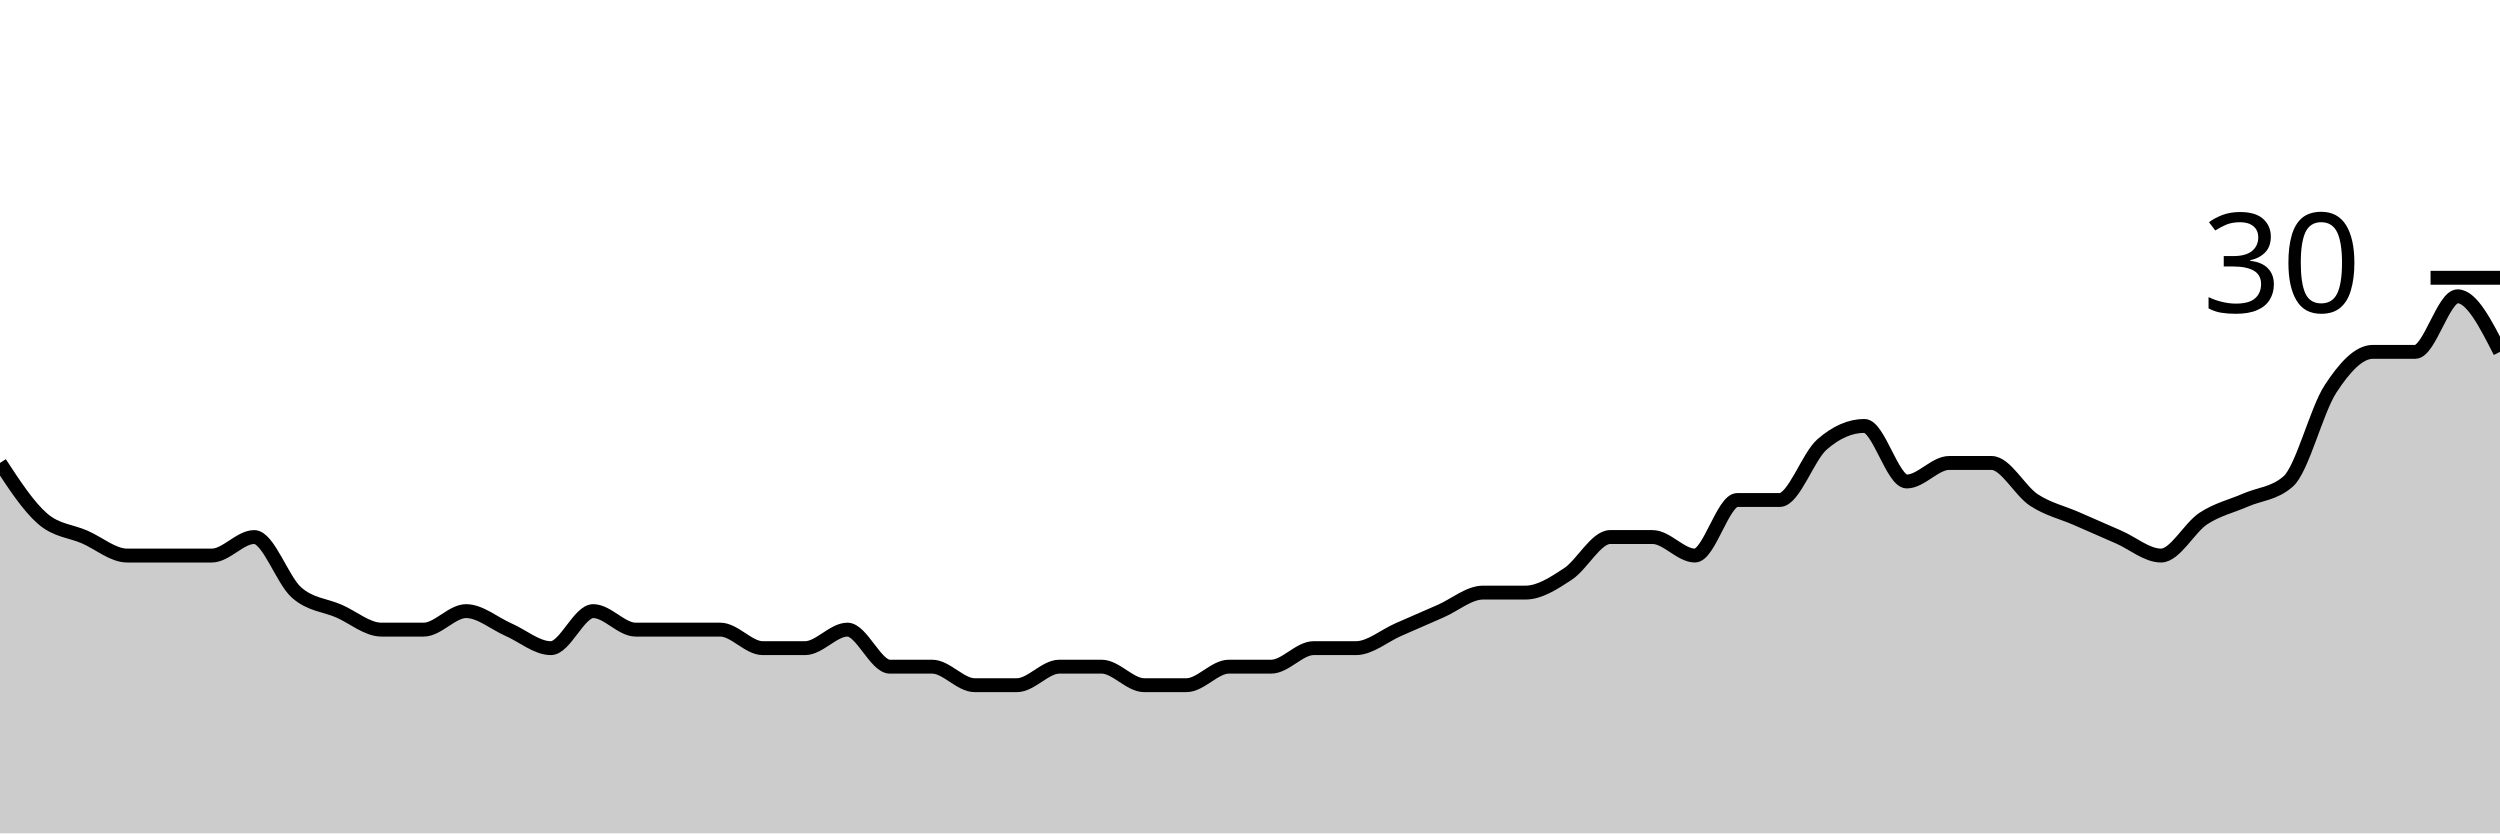
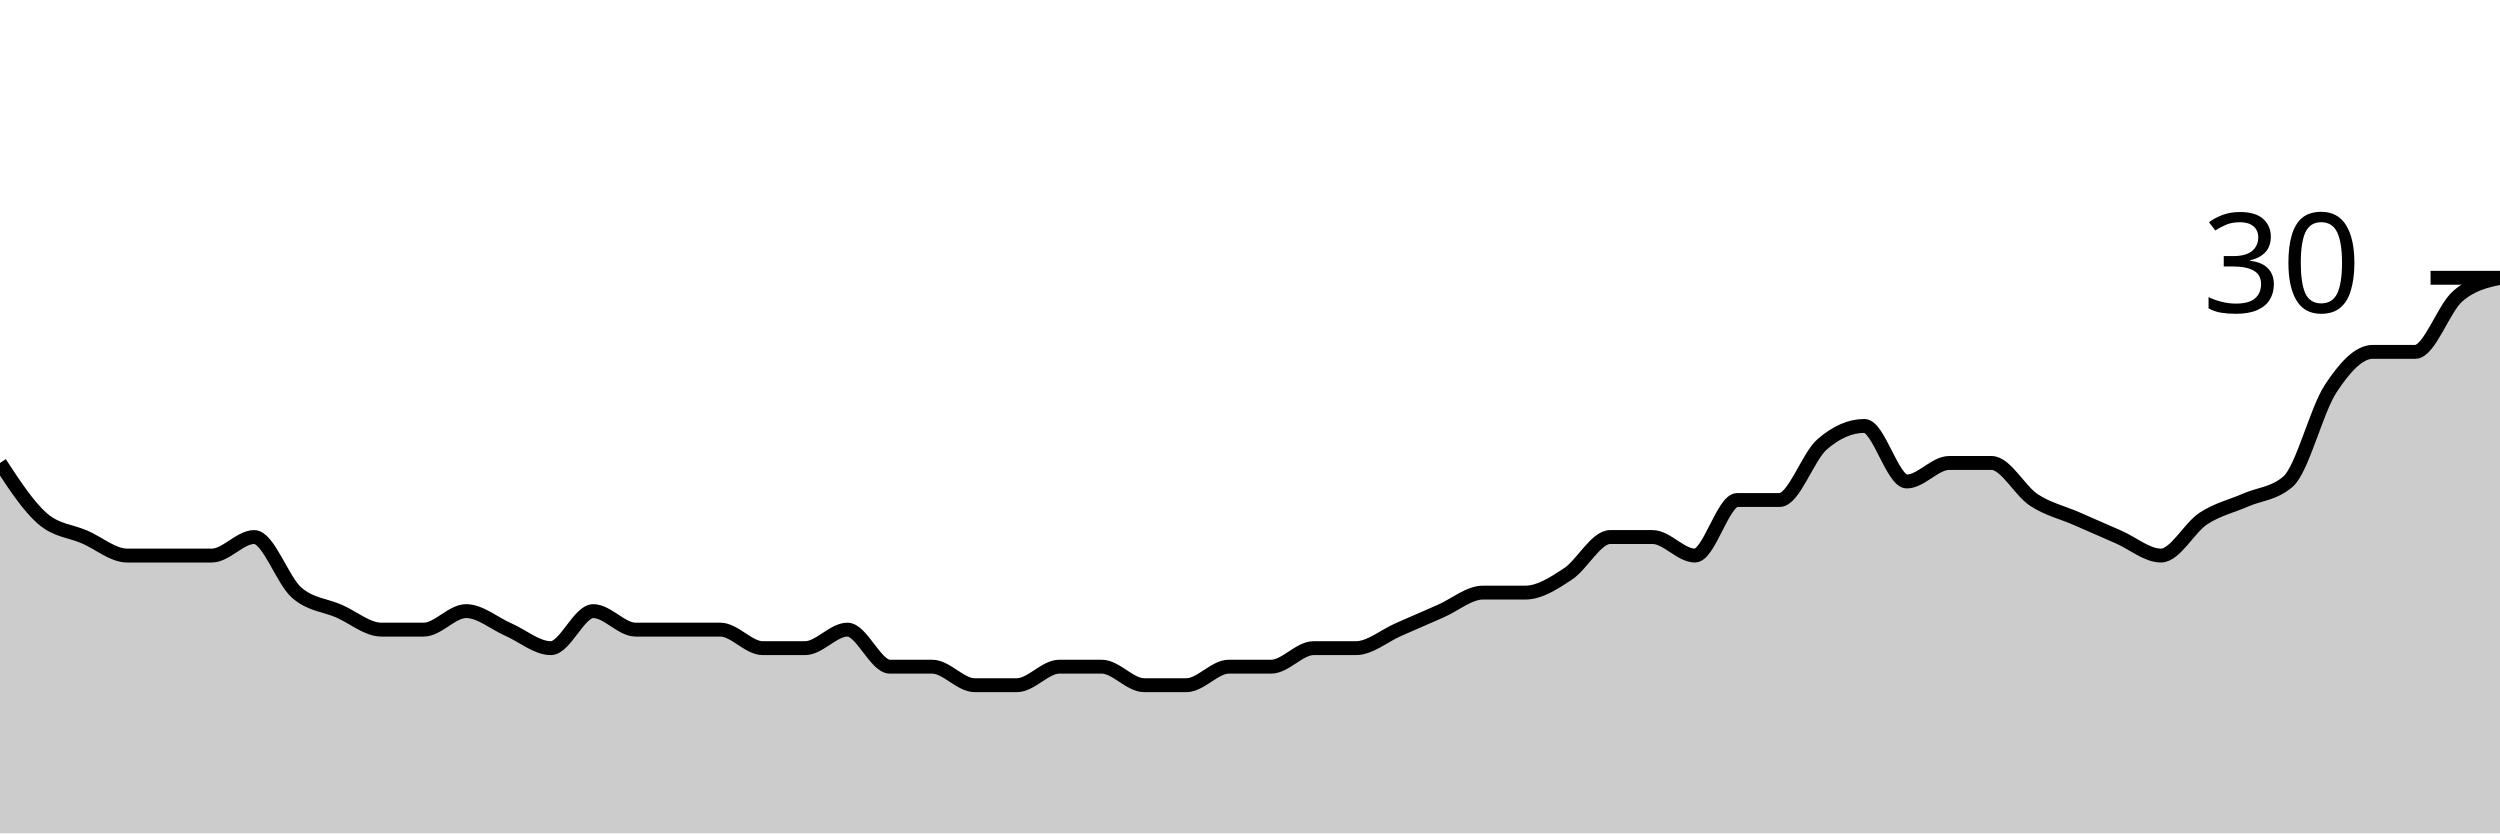
<svg xmlns="http://www.w3.org/2000/svg" viewBox="0 0 180 60">
  <g transform="translate(0,20)">
-     <path class="area" fill="rgba(0, 0, 0, 0.2)" d="M0,13.333C1.017,14.889,2.034,16.444,3.051,17.333C4.068,18.222,5.085,18.222,6.102,18.667C7.119,19.111,8.136,20,9.153,20C10.169,20,11.186,20,12.203,20C13.22,20,14.237,20,15.254,20C16.271,20,17.288,18.667,18.305,18.667C19.322,18.667,20.339,21.778,21.356,22.667C22.373,23.556,23.39,23.556,24.407,24C25.424,24.444,26.441,25.333,27.458,25.333C28.475,25.333,29.492,25.333,30.508,25.333C31.525,25.333,32.542,24,33.559,24C34.576,24,35.593,24.889,36.61,25.333C37.627,25.778,38.644,26.667,39.661,26.667C40.678,26.667,41.695,24,42.712,24C43.729,24,44.746,25.333,45.763,25.333C46.78,25.333,47.797,25.333,48.814,25.333C49.831,25.333,50.847,25.333,51.864,25.333C52.881,25.333,53.898,26.667,54.915,26.667C55.932,26.667,56.949,26.667,57.966,26.667C58.983,26.667,60,25.333,61.017,25.333C62.034,25.333,63.051,28,64.068,28C65.085,28,66.102,28,67.119,28C68.136,28,69.153,29.333,70.169,29.333C71.186,29.333,72.203,29.333,73.22,29.333C74.237,29.333,75.254,28,76.271,28C77.288,28,78.305,28,79.322,28C80.339,28,81.356,29.333,82.373,29.333C83.39,29.333,84.407,29.333,85.424,29.333C86.441,29.333,87.458,28,88.475,28C89.492,28,90.508,28,91.525,28C92.542,28,93.559,26.667,94.576,26.667C95.593,26.667,96.61,26.667,97.627,26.667C98.644,26.667,99.661,25.778,100.678,25.333C101.695,24.889,102.712,24.444,103.729,24C104.746,23.556,105.763,22.667,106.78,22.667C107.797,22.667,108.814,22.667,109.831,22.667C110.847,22.667,111.864,22,112.881,21.333C113.898,20.667,114.915,18.667,115.932,18.667C116.949,18.667,117.966,18.667,118.983,18.667C120,18.667,121.017,20,122.034,20C123.051,20,124.068,16,125.085,16C126.102,16,127.119,16,128.136,16C129.153,16,130.169,12.889,131.186,12C132.203,11.111,133.22,10.667,134.237,10.667C135.254,10.667,136.271,14.667,137.288,14.667C138.305,14.667,139.322,13.333,140.339,13.333C141.356,13.333,142.373,13.333,143.39,13.333C144.407,13.333,145.424,15.333,146.441,16C147.458,16.667,148.475,16.889,149.492,17.333C150.508,17.778,151.525,18.222,152.542,18.667C153.559,19.111,154.576,20,155.593,20C156.61,20,157.627,18,158.644,17.333C159.661,16.667,160.678,16.444,161.695,16C162.712,15.556,163.729,15.556,164.746,14.667C165.763,13.778,166.78,9.556,167.797,8C168.814,6.444,169.831,5.333,170.847,5.333C171.864,5.333,172.881,5.333,173.898,5.333C174.915,5.333,175.932,1.333,176.949,1.333C177.966,1.333,178.983,3.333,180,5.333L180,40C178.983,40,177.966,40,176.949,40C175.932,40,174.915,40,173.898,40C172.881,40,171.864,40,170.847,40C169.831,40,168.814,40,167.797,40C166.78,40,165.763,40,164.746,40C163.729,40,162.712,40,161.695,40C160.678,40,159.661,40,158.644,40C157.627,40,156.61,40,155.593,40C154.576,40,153.559,40,152.542,40C151.525,40,150.508,40,149.492,40C148.475,40,147.458,40,146.441,40C145.424,40,144.407,40,143.39,40C142.373,40,141.356,40,140.339,40C139.322,40,138.305,40,137.288,40C136.271,40,135.254,40,134.237,40C133.22,40,132.203,40,131.186,40C130.169,40,129.153,40,128.136,40C127.119,40,126.102,40,125.085,40C124.068,40,123.051,40,122.034,40C121.017,40,120,40,118.983,40C117.966,40,116.949,40,115.932,40C114.915,40,113.898,40,112.881,40C111.864,40,110.847,40,109.831,40C108.814,40,107.797,40,106.78,40C105.763,40,104.746,40,103.729,40C102.712,40,101.695,40,100.678,40C99.661,40,98.644,40,97.627,40C96.61,40,95.593,40,94.576,40C93.559,40,92.542,40,91.525,40C90.508,40,89.492,40,88.475,40C87.458,40,86.441,40,85.424,40C84.407,40,83.39,40,82.373,40C81.356,40,80.339,40,79.322,40C78.305,40,77.288,40,76.271,40C75.254,40,74.237,40,73.22,40C72.203,40,71.186,40,70.169,40C69.153,40,68.136,40,67.119,40C66.102,40,65.085,40,64.068,40C63.051,40,62.034,40,61.017,40C60,40,58.983,40,57.966,40C56.949,40,55.932,40,54.915,40C53.898,40,52.881,40,51.864,40C50.847,40,49.831,40,48.814,40C47.797,40,46.78,40,45.763,40C44.746,40,43.729,40,42.712,40C41.695,40,40.678,40,39.661,40C38.644,40,37.627,40,36.61,40C35.593,40,34.576,40,33.559,40C32.542,40,31.525,40,30.508,40C29.492,40,28.475,40,27.458,40C26.441,40,25.424,40,24.407,40C23.39,40,22.373,40,21.356,40C20.339,40,19.322,40,18.305,40C17.288,40,16.271,40,15.254,40C14.237,40,13.22,40,12.203,40C11.186,40,10.169,40,9.153,40C8.136,40,7.119,40,6.102,40C5.085,40,4.068,40,3.051,40C2.034,40,1.017,40,0,40Z" />
-     <path class="line" stroke="black" fill="none" d="M0,13.333C1.017,14.889,2.034,16.444,3.051,17.333C4.068,18.222,5.085,18.222,6.102,18.667C7.119,19.111,8.136,20,9.153,20C10.169,20,11.186,20,12.203,20C13.22,20,14.237,20,15.254,20C16.271,20,17.288,18.667,18.305,18.667C19.322,18.667,20.339,21.778,21.356,22.667C22.373,23.556,23.39,23.556,24.407,24C25.424,24.444,26.441,25.333,27.458,25.333C28.475,25.333,29.492,25.333,30.508,25.333C31.525,25.333,32.542,24,33.559,24C34.576,24,35.593,24.889,36.61,25.333C37.627,25.778,38.644,26.667,39.661,26.667C40.678,26.667,41.695,24,42.712,24C43.729,24,44.746,25.333,45.763,25.333C46.78,25.333,47.797,25.333,48.814,25.333C49.831,25.333,50.847,25.333,51.864,25.333C52.881,25.333,53.898,26.667,54.915,26.667C55.932,26.667,56.949,26.667,57.966,26.667C58.983,26.667,60,25.333,61.017,25.333C62.034,25.333,63.051,28,64.068,28C65.085,28,66.102,28,67.119,28C68.136,28,69.153,29.333,70.169,29.333C71.186,29.333,72.203,29.333,73.22,29.333C74.237,29.333,75.254,28,76.271,28C77.288,28,78.305,28,79.322,28C80.339,28,81.356,29.333,82.373,29.333C83.39,29.333,84.407,29.333,85.424,29.333C86.441,29.333,87.458,28,88.475,28C89.492,28,90.508,28,91.525,28C92.542,28,93.559,26.667,94.576,26.667C95.593,26.667,96.61,26.667,97.627,26.667C98.644,26.667,99.661,25.778,100.678,25.333C101.695,24.889,102.712,24.444,103.729,24C104.746,23.556,105.763,22.667,106.78,22.667C107.797,22.667,108.814,22.667,109.831,22.667C110.847,22.667,111.864,22,112.881,21.333C113.898,20.667,114.915,18.667,115.932,18.667C116.949,18.667,117.966,18.667,118.983,18.667C120,18.667,121.017,20,122.034,20C123.051,20,124.068,16,125.085,16C126.102,16,127.119,16,128.136,16C129.153,16,130.169,12.889,131.186,12C132.203,11.111,133.22,10.667,134.237,10.667C135.254,10.667,136.271,14.667,137.288,14.667C138.305,14.667,139.322,13.333,140.339,13.333C141.356,13.333,142.373,13.333,143.39,13.333C144.407,13.333,145.424,15.333,146.441,16C147.458,16.667,148.475,16.889,149.492,17.333C150.508,17.778,151.525,18.222,152.542,18.667C153.559,19.111,154.576,20,155.593,20C156.61,20,157.627,18,158.644,17.333C159.661,16.667,160.678,16.444,161.695,16C162.712,15.556,163.729,15.556,164.746,14.667C165.763,13.778,166.78,9.556,167.797,8C168.814,6.444,169.831,5.333,170.847,5.333C171.864,5.333,172.881,5.333,173.898,5.333C174.915,5.333,175.932,1.333,176.949,1.333C177.966,1.333,178.983,3.333,180,5.333" />
+     <path class="area" fill="rgba(0, 0, 0, 0.2)" d="M0,13.333C1.017,14.889,2.034,16.444,3.051,17.333C4.068,18.222,5.085,18.222,6.102,18.667C7.119,19.111,8.136,20,9.153,20C10.169,20,11.186,20,12.203,20C13.22,20,14.237,20,15.254,20C16.271,20,17.288,18.667,18.305,18.667C19.322,18.667,20.339,21.778,21.356,22.667C22.373,23.556,23.39,23.556,24.407,24C25.424,24.444,26.441,25.333,27.458,25.333C28.475,25.333,29.492,25.333,30.508,25.333C31.525,25.333,32.542,24,33.559,24C34.576,24,35.593,24.889,36.61,25.333C37.627,25.778,38.644,26.667,39.661,26.667C40.678,26.667,41.695,24,42.712,24C43.729,24,44.746,25.333,45.763,25.333C46.78,25.333,47.797,25.333,48.814,25.333C49.831,25.333,50.847,25.333,51.864,25.333C52.881,25.333,53.898,26.667,54.915,26.667C55.932,26.667,56.949,26.667,57.966,26.667C58.983,26.667,60,25.333,61.017,25.333C62.034,25.333,63.051,28,64.068,28C65.085,28,66.102,28,67.119,28C68.136,28,69.153,29.333,70.169,29.333C71.186,29.333,72.203,29.333,73.22,29.333C74.237,29.333,75.254,28,76.271,28C77.288,28,78.305,28,79.322,28C80.339,28,81.356,29.333,82.373,29.333C83.39,29.333,84.407,29.333,85.424,29.333C86.441,29.333,87.458,28,88.475,28C89.492,28,90.508,28,91.525,28C92.542,28,93.559,26.667,94.576,26.667C95.593,26.667,96.61,26.667,97.627,26.667C98.644,26.667,99.661,25.778,100.678,25.333C101.695,24.889,102.712,24.444,103.729,24C104.746,23.556,105.763,22.667,106.78,22.667C107.797,22.667,108.814,22.667,109.831,22.667C110.847,22.667,111.864,22,112.881,21.333C113.898,20.667,114.915,18.667,115.932,18.667C116.949,18.667,117.966,18.667,118.983,18.667C120,18.667,121.017,20,122.034,20C123.051,20,124.068,16,125.085,16C126.102,16,127.119,16,128.136,16C129.153,16,130.169,12.889,131.186,12C132.203,11.111,133.22,10.667,134.237,10.667C135.254,10.667,136.271,14.667,137.288,14.667C138.305,14.667,139.322,13.333,140.339,13.333C141.356,13.333,142.373,13.333,143.39,13.333C144.407,13.333,145.424,15.333,146.441,16C147.458,16.667,148.475,16.889,149.492,17.333C150.508,17.778,151.525,18.222,152.542,18.667C153.559,19.111,154.576,20,155.593,20C156.61,20,157.627,18,158.644,17.333C159.661,16.667,160.678,16.444,161.695,16C162.712,15.556,163.729,15.556,164.746,14.667C165.763,13.778,166.78,9.556,167.797,8C168.814,6.444,169.831,5.333,170.847,5.333C171.864,5.333,172.881,5.333,173.898,5.333C174.915,5.333,175.932,2.222,176.949,1.333C177.966,0.444,178.983,0.222,180,0L180,40C178.983,40,177.966,40,176.949,40C175.932,40,174.915,40,173.898,40C172.881,40,171.864,40,170.847,40C169.831,40,168.814,40,167.797,40C166.78,40,165.763,40,164.746,40C163.729,40,162.712,40,161.695,40C160.678,40,159.661,40,158.644,40C157.627,40,156.61,40,155.593,40C154.576,40,153.559,40,152.542,40C151.525,40,150.508,40,149.492,40C148.475,40,147.458,40,146.441,40C145.424,40,144.407,40,143.39,40C142.373,40,141.356,40,140.339,40C139.322,40,138.305,40,137.288,40C136.271,40,135.254,40,134.237,40C133.22,40,132.203,40,131.186,40C130.169,40,129.153,40,128.136,40C127.119,40,126.102,40,125.085,40C124.068,40,123.051,40,122.034,40C121.017,40,120,40,118.983,40C117.966,40,116.949,40,115.932,40C114.915,40,113.898,40,112.881,40C111.864,40,110.847,40,109.831,40C108.814,40,107.797,40,106.78,40C105.763,40,104.746,40,103.729,40C102.712,40,101.695,40,100.678,40C99.661,40,98.644,40,97.627,40C96.61,40,95.593,40,94.576,40C93.559,40,92.542,40,91.525,40C90.508,40,89.492,40,88.475,40C87.458,40,86.441,40,85.424,40C84.407,40,83.39,40,82.373,40C81.356,40,80.339,40,79.322,40C78.305,40,77.288,40,76.271,40C75.254,40,74.237,40,73.22,40C72.203,40,71.186,40,70.169,40C69.153,40,68.136,40,67.119,40C66.102,40,65.085,40,64.068,40C63.051,40,62.034,40,61.017,40C60,40,58.983,40,57.966,40C56.949,40,55.932,40,54.915,40C53.898,40,52.881,40,51.864,40C50.847,40,49.831,40,48.814,40C47.797,40,46.78,40,45.763,40C44.746,40,43.729,40,42.712,40C41.695,40,40.678,40,39.661,40C38.644,40,37.627,40,36.61,40C35.593,40,34.576,40,33.559,40C32.542,40,31.525,40,30.508,40C29.492,40,28.475,40,27.458,40C26.441,40,25.424,40,24.407,40C23.39,40,22.373,40,21.356,40C20.339,40,19.322,40,18.305,40C17.288,40,16.271,40,15.254,40C14.237,40,13.22,40,12.203,40C11.186,40,10.169,40,9.153,40C8.136,40,7.119,40,6.102,40C5.085,40,4.068,40,3.051,40C2.034,40,1.017,40,0,40Z" />
+     <path class="line" stroke="black" fill="none" d="M0,13.333C1.017,14.889,2.034,16.444,3.051,17.333C4.068,18.222,5.085,18.222,6.102,18.667C7.119,19.111,8.136,20,9.153,20C10.169,20,11.186,20,12.203,20C13.22,20,14.237,20,15.254,20C16.271,20,17.288,18.667,18.305,18.667C19.322,18.667,20.339,21.778,21.356,22.667C22.373,23.556,23.39,23.556,24.407,24C25.424,24.444,26.441,25.333,27.458,25.333C28.475,25.333,29.492,25.333,30.508,25.333C31.525,25.333,32.542,24,33.559,24C34.576,24,35.593,24.889,36.61,25.333C37.627,25.778,38.644,26.667,39.661,26.667C40.678,26.667,41.695,24,42.712,24C43.729,24,44.746,25.333,45.763,25.333C46.78,25.333,47.797,25.333,48.814,25.333C49.831,25.333,50.847,25.333,51.864,25.333C52.881,25.333,53.898,26.667,54.915,26.667C55.932,26.667,56.949,26.667,57.966,26.667C58.983,26.667,60,25.333,61.017,25.333C62.034,25.333,63.051,28,64.068,28C65.085,28,66.102,28,67.119,28C68.136,28,69.153,29.333,70.169,29.333C71.186,29.333,72.203,29.333,73.22,29.333C74.237,29.333,75.254,28,76.271,28C77.288,28,78.305,28,79.322,28C80.339,28,81.356,29.333,82.373,29.333C83.39,29.333,84.407,29.333,85.424,29.333C86.441,29.333,87.458,28,88.475,28C89.492,28,90.508,28,91.525,28C92.542,28,93.559,26.667,94.576,26.667C95.593,26.667,96.61,26.667,97.627,26.667C98.644,26.667,99.661,25.778,100.678,25.333C101.695,24.889,102.712,24.444,103.729,24C104.746,23.556,105.763,22.667,106.78,22.667C107.797,22.667,108.814,22.667,109.831,22.667C110.847,22.667,111.864,22,112.881,21.333C113.898,20.667,114.915,18.667,115.932,18.667C116.949,18.667,117.966,18.667,118.983,18.667C120,18.667,121.017,20,122.034,20C123.051,20,124.068,16,125.085,16C126.102,16,127.119,16,128.136,16C129.153,16,130.169,12.889,131.186,12C132.203,11.111,133.22,10.667,134.237,10.667C135.254,10.667,136.271,14.667,137.288,14.667C138.305,14.667,139.322,13.333,140.339,13.333C141.356,13.333,142.373,13.333,143.39,13.333C144.407,13.333,145.424,15.333,146.441,16C147.458,16.667,148.475,16.889,149.492,17.333C150.508,17.778,151.525,18.222,152.542,18.667C153.559,19.111,154.576,20,155.593,20C156.61,20,157.627,18,158.644,17.333C159.661,16.667,160.678,16.444,161.695,16C162.712,15.556,163.729,15.556,164.746,14.667C165.763,13.778,166.78,9.556,167.797,8C168.814,6.444,169.831,5.333,170.847,5.333C171.864,5.333,172.881,5.333,173.898,5.333C174.915,5.333,175.932,2.222,176.949,1.333C177.966,0.444,178.983,0.222,180,0" />
    <path class="axis-ceiling" stroke-width="1" stroke="black" fill="none" d="M175,0L180,0" />
    <text class="axis-ceiling-label" font-family="sans-serif" text-anchor="end" font-size="10px" x="170" y="2.5">30</text>
  </g>
</svg>
